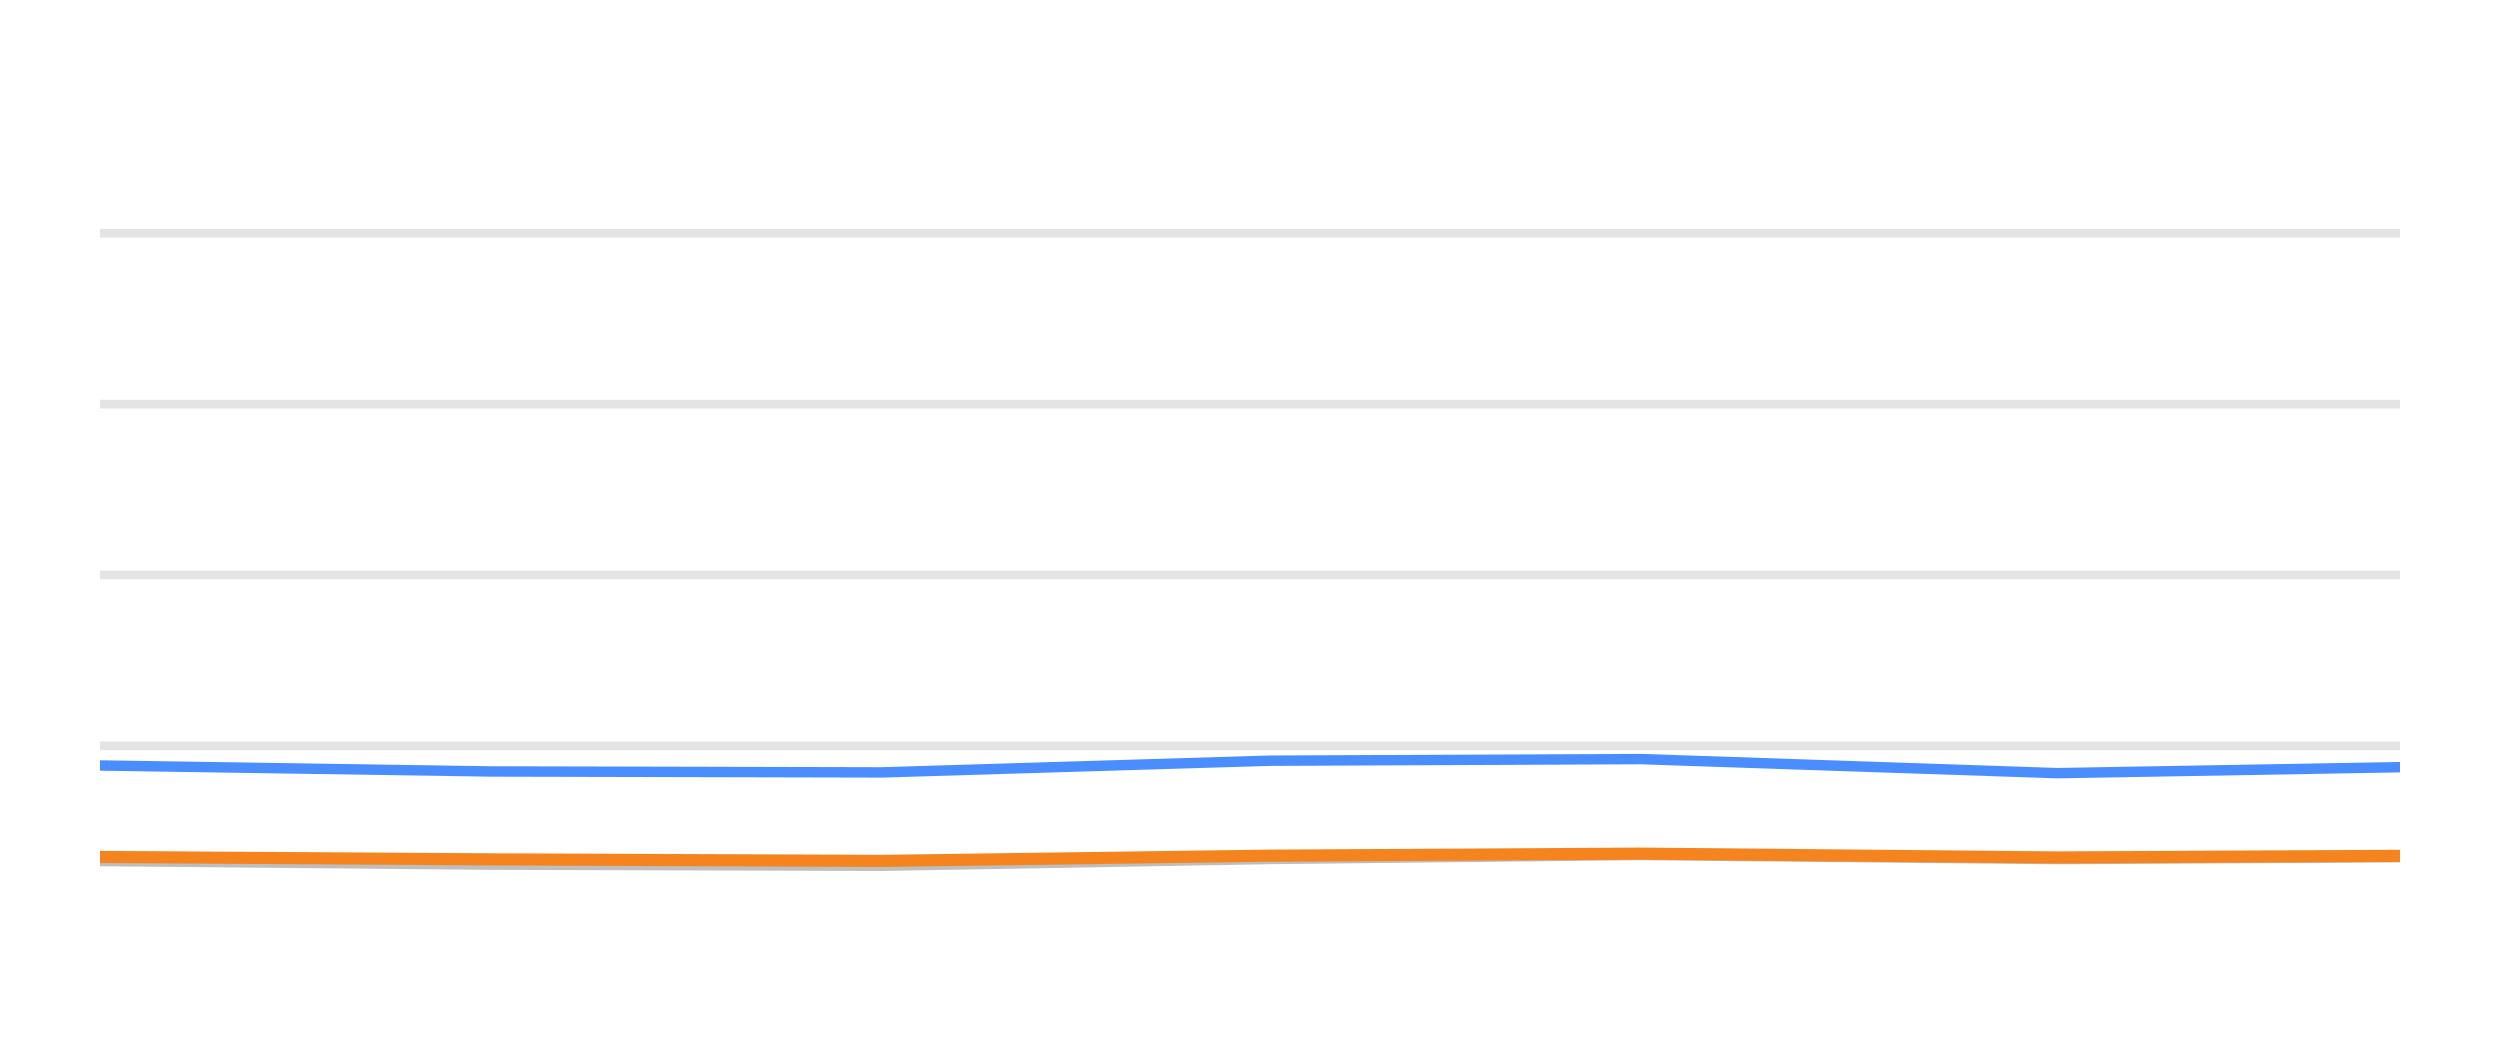
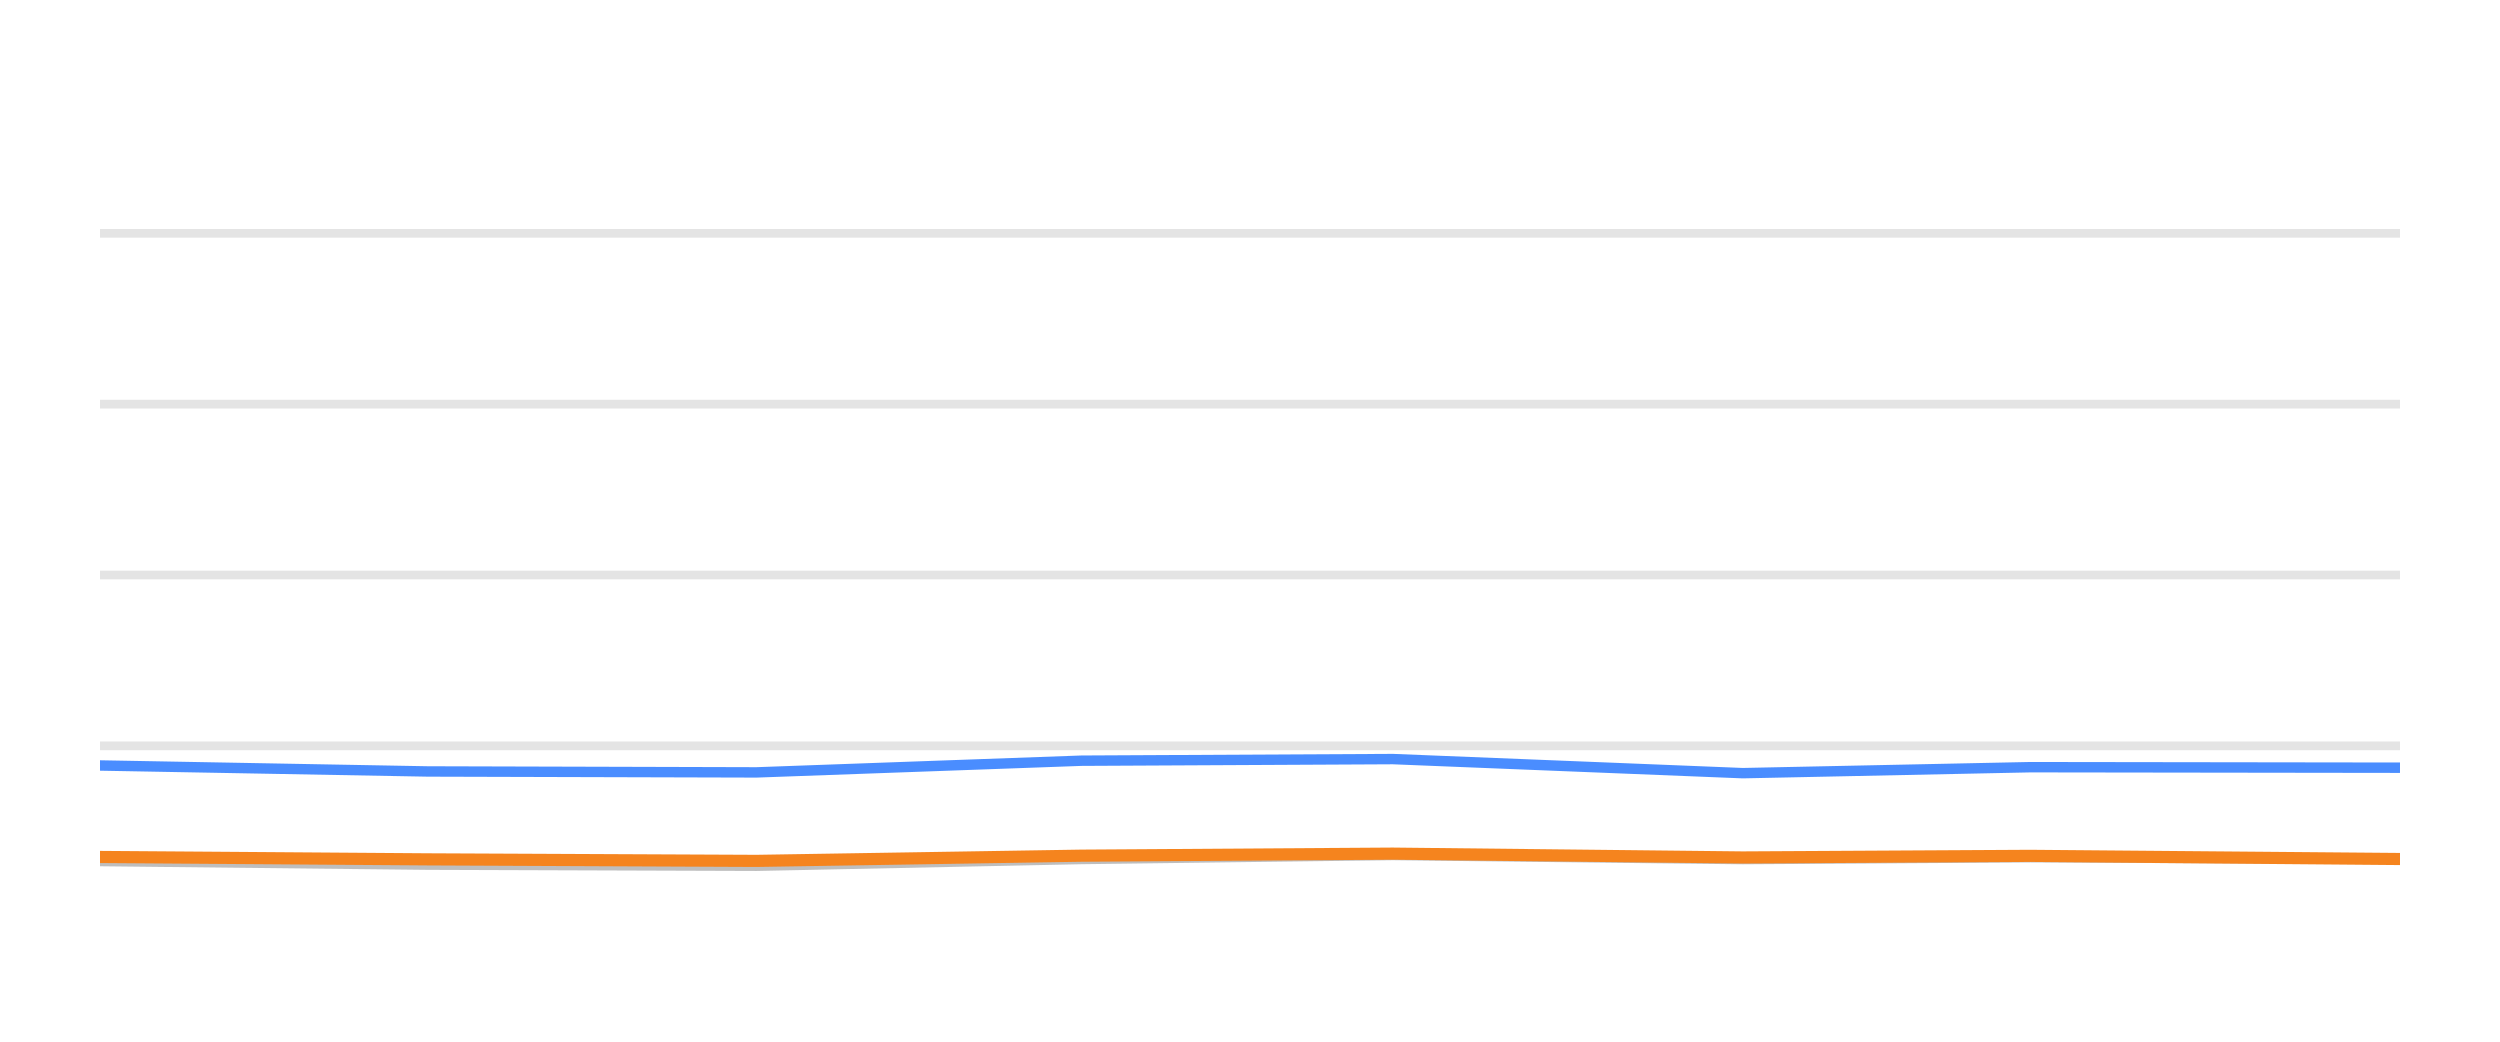
<svg xmlns="http://www.w3.org/2000/svg" width="144pt" height="60pt" viewBox="0 0 144 60" version="1.1">
  <defs>
    <style type="text/css">*{stroke-linejoin: round; stroke-linecap: butt}</style>
  </defs>
  <g id="figure_1">
    <g id="patch_1">
      <path d="M 0 60  L 144 60  L 144 0  L 0 0  L 0 60  z " style="fill: none; opacity: 0" />
    </g>
    <g id="axes_1">
      <g id="patch_2">
        <path d="M 5.76 52.8  L 138.24 52.8  L 138.24 3.6  L 5.76 3.6  L 5.76 52.8  z " style="fill: none" />
      </g>
      <g id="matplotlib.axis_1" />
      <g id="matplotlib.axis_2" />
      <g id="line2d_1">
-         <path d="M 5.76 42.96  L 138.24 42.96  " clip-path="url(#p0718e46b69)" style="fill: none; stroke: #b2b2b2; stroke-opacity: 0.35; stroke-width: 0.5; stroke-linecap: square" />
+         <path d="M 5.76 42.96  L 138.24 42.96  " clip-path="url(#pe00808533a)" style="fill: none; stroke: #b2b2b2; stroke-opacity: 0.35; stroke-width: 0.5; stroke-linecap: square" />
      </g>
      <g id="line2d_2">
-         <path d="M 5.76 33.12  L 138.24 33.12  " clip-path="url(#p0718e46b69)" style="fill: none; stroke: #b2b2b2; stroke-opacity: 0.35; stroke-width: 0.5; stroke-linecap: square" />
+         <path d="M 5.76 33.12  L 138.24 33.12  " clip-path="url(#pe00808533a)" style="fill: none; stroke: #b2b2b2; stroke-opacity: 0.35; stroke-width: 0.5; stroke-linecap: square" />
      </g>
      <g id="line2d_3">
-         <path d="M 5.76 23.28  L 138.24 23.28  " clip-path="url(#p0718e46b69)" style="fill: none; stroke: #b2b2b2; stroke-opacity: 0.35; stroke-width: 0.5; stroke-linecap: square" />
+         <path d="M 5.76 23.28  L 138.24 23.28  " clip-path="url(#pe00808533a)" style="fill: none; stroke: #b2b2b2; stroke-opacity: 0.35; stroke-width: 0.5; stroke-linecap: square" />
      </g>
      <g id="line2d_4">
-         <path d="M 5.76 13.44  L 138.24 13.44  " clip-path="url(#p0718e46b69)" style="fill: none; stroke: #b2b2b2; stroke-opacity: 0.35; stroke-width: 0.5; stroke-linecap: square" />
+         <path d="M 5.76 13.44  L 138.24 13.44  " clip-path="url(#pe00808533a)" style="fill: none; stroke: #b2b2b2; stroke-opacity: 0.35; stroke-width: 0.5; stroke-linecap: square" />
      </g>
      <g id="line2d_5">
-         <path d="M 5.76 49.597  L 28.248 49.804  L 50.811 49.868  L 73.109 49.479  L 94.488 49.248  L 118.505 49.484  L 138.24 49.376  " clip-path="url(#p0718e46b69)" style="fill: none; stroke: #bebebe; stroke-width: 0.6; stroke-linecap: round" />
+         <path d="M 5.76 49.597  L 24.634 49.804  L 43.571 49.868  L 62.285 49.479  L 80.228 49.248  L 100.385 49.484  L 116.948 49.376  L 138.24 49.479  " clip-path="url(#pe00808533a)" style="fill: none; stroke: #bebebe; stroke-width: 0.6; stroke-linecap: round" />
      </g>
      <g id="line2d_6">
-         <path d="M 5.76 44.092  L 28.248 44.436  L 50.811 44.49  L 73.109 43.816  L 94.488 43.723  L 118.505 44.534  L 138.24 44.19  " clip-path="url(#p0718e46b69)" style="fill: none; stroke: #4a8dff; stroke-width: 0.6; stroke-linecap: round" />
+         <path d="M 5.76 44.092  L 24.634 44.436  L 43.571 44.49  L 62.285 43.816  L 80.228 43.723  L 100.385 44.534  L 116.948 44.19  L 138.24 44.22  " clip-path="url(#pe00808533a)" style="fill: none; stroke: #4a8dff; stroke-width: 0.6; stroke-linecap: round" />
      </g>
      <g id="line2d_7">
-         <path d="M 5.76 49.361  L 28.248 49.499  L 50.811 49.587  L 73.109 49.287  L 94.488 49.169  L 118.505 49.39  L 138.24 49.297  " clip-path="url(#p0718e46b69)" style="fill: none; stroke: #f5841e; stroke-width: 0.7; stroke-linecap: round" />
+         <path d="M 5.76 49.361  L 24.634 49.499  L 43.571 49.587  L 62.285 49.287  L 80.228 49.169  L 100.385 49.39  L 116.948 49.297  L 138.24 49.479  " clip-path="url(#pe00808533a)" style="fill: none; stroke: #f5841e; stroke-width: 0.7; stroke-linecap: round" />
      </g>
    </g>
  </g>
  <defs>
-     <clipPath id="p0718e46b69">
+     <clipPath id="pe00808533a">
      <rect x="5.76" y="3.6" width="132.48" height="49.2" />
    </clipPath>
  </defs>
</svg>
